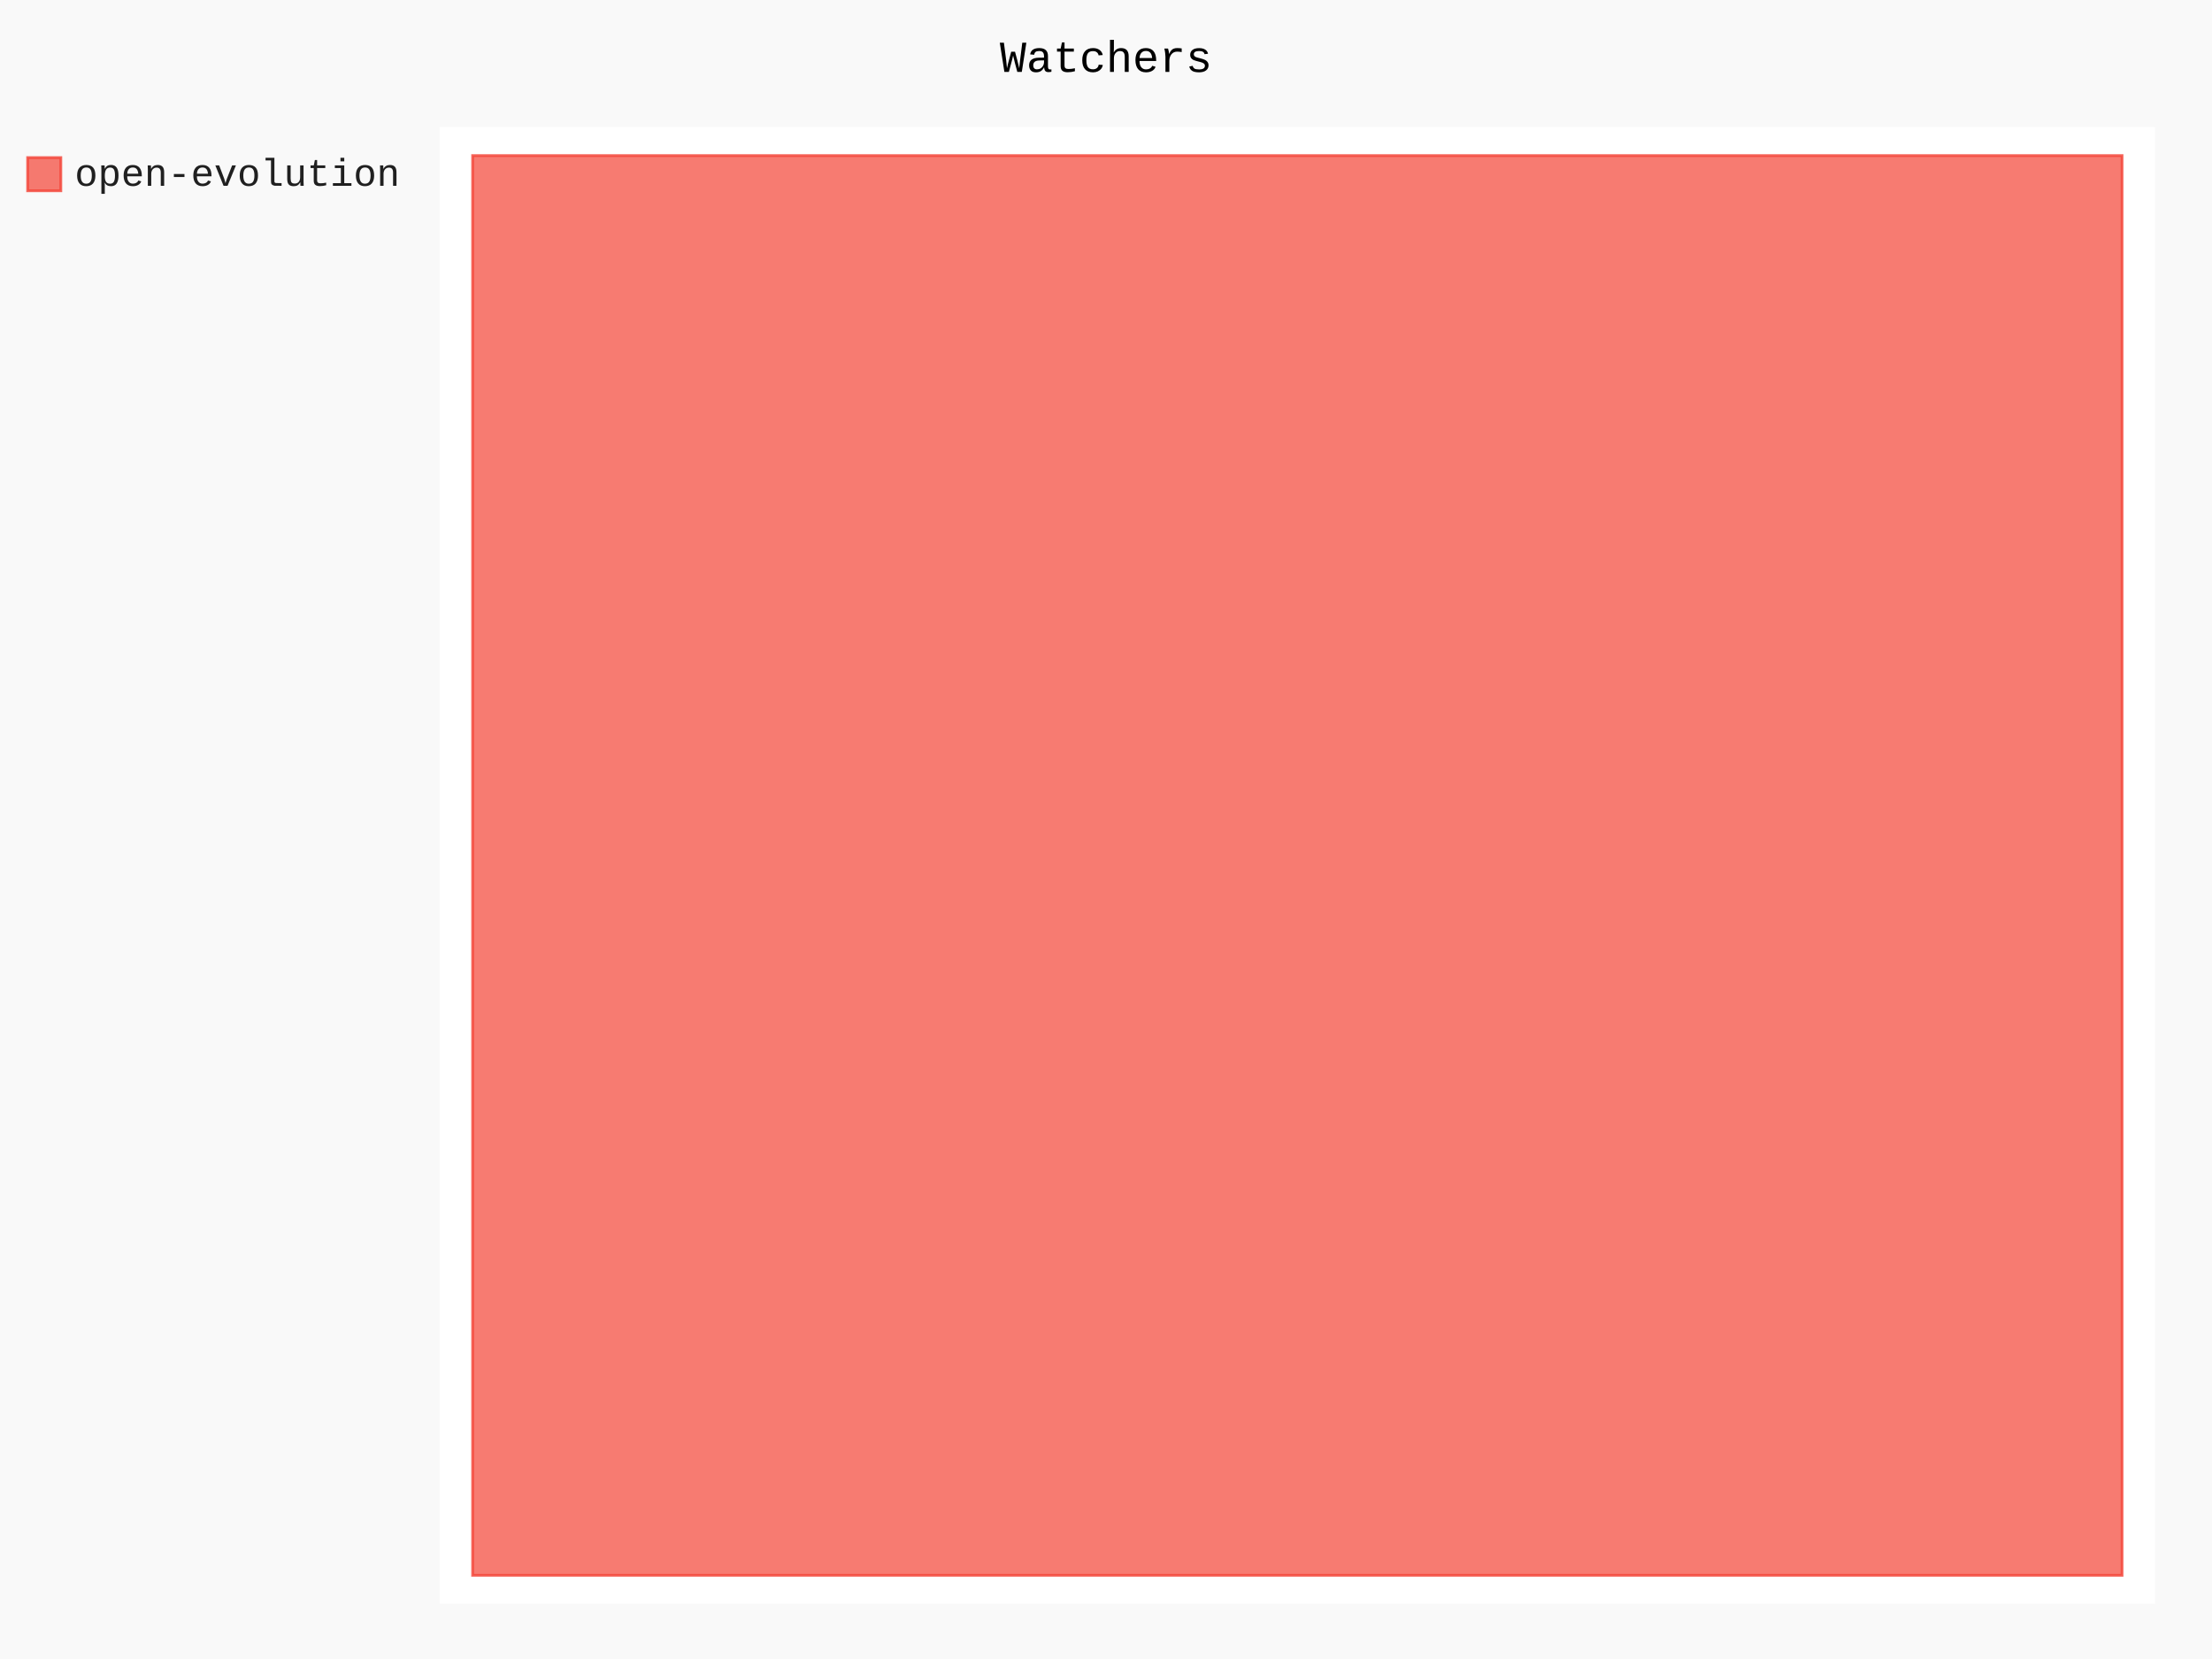
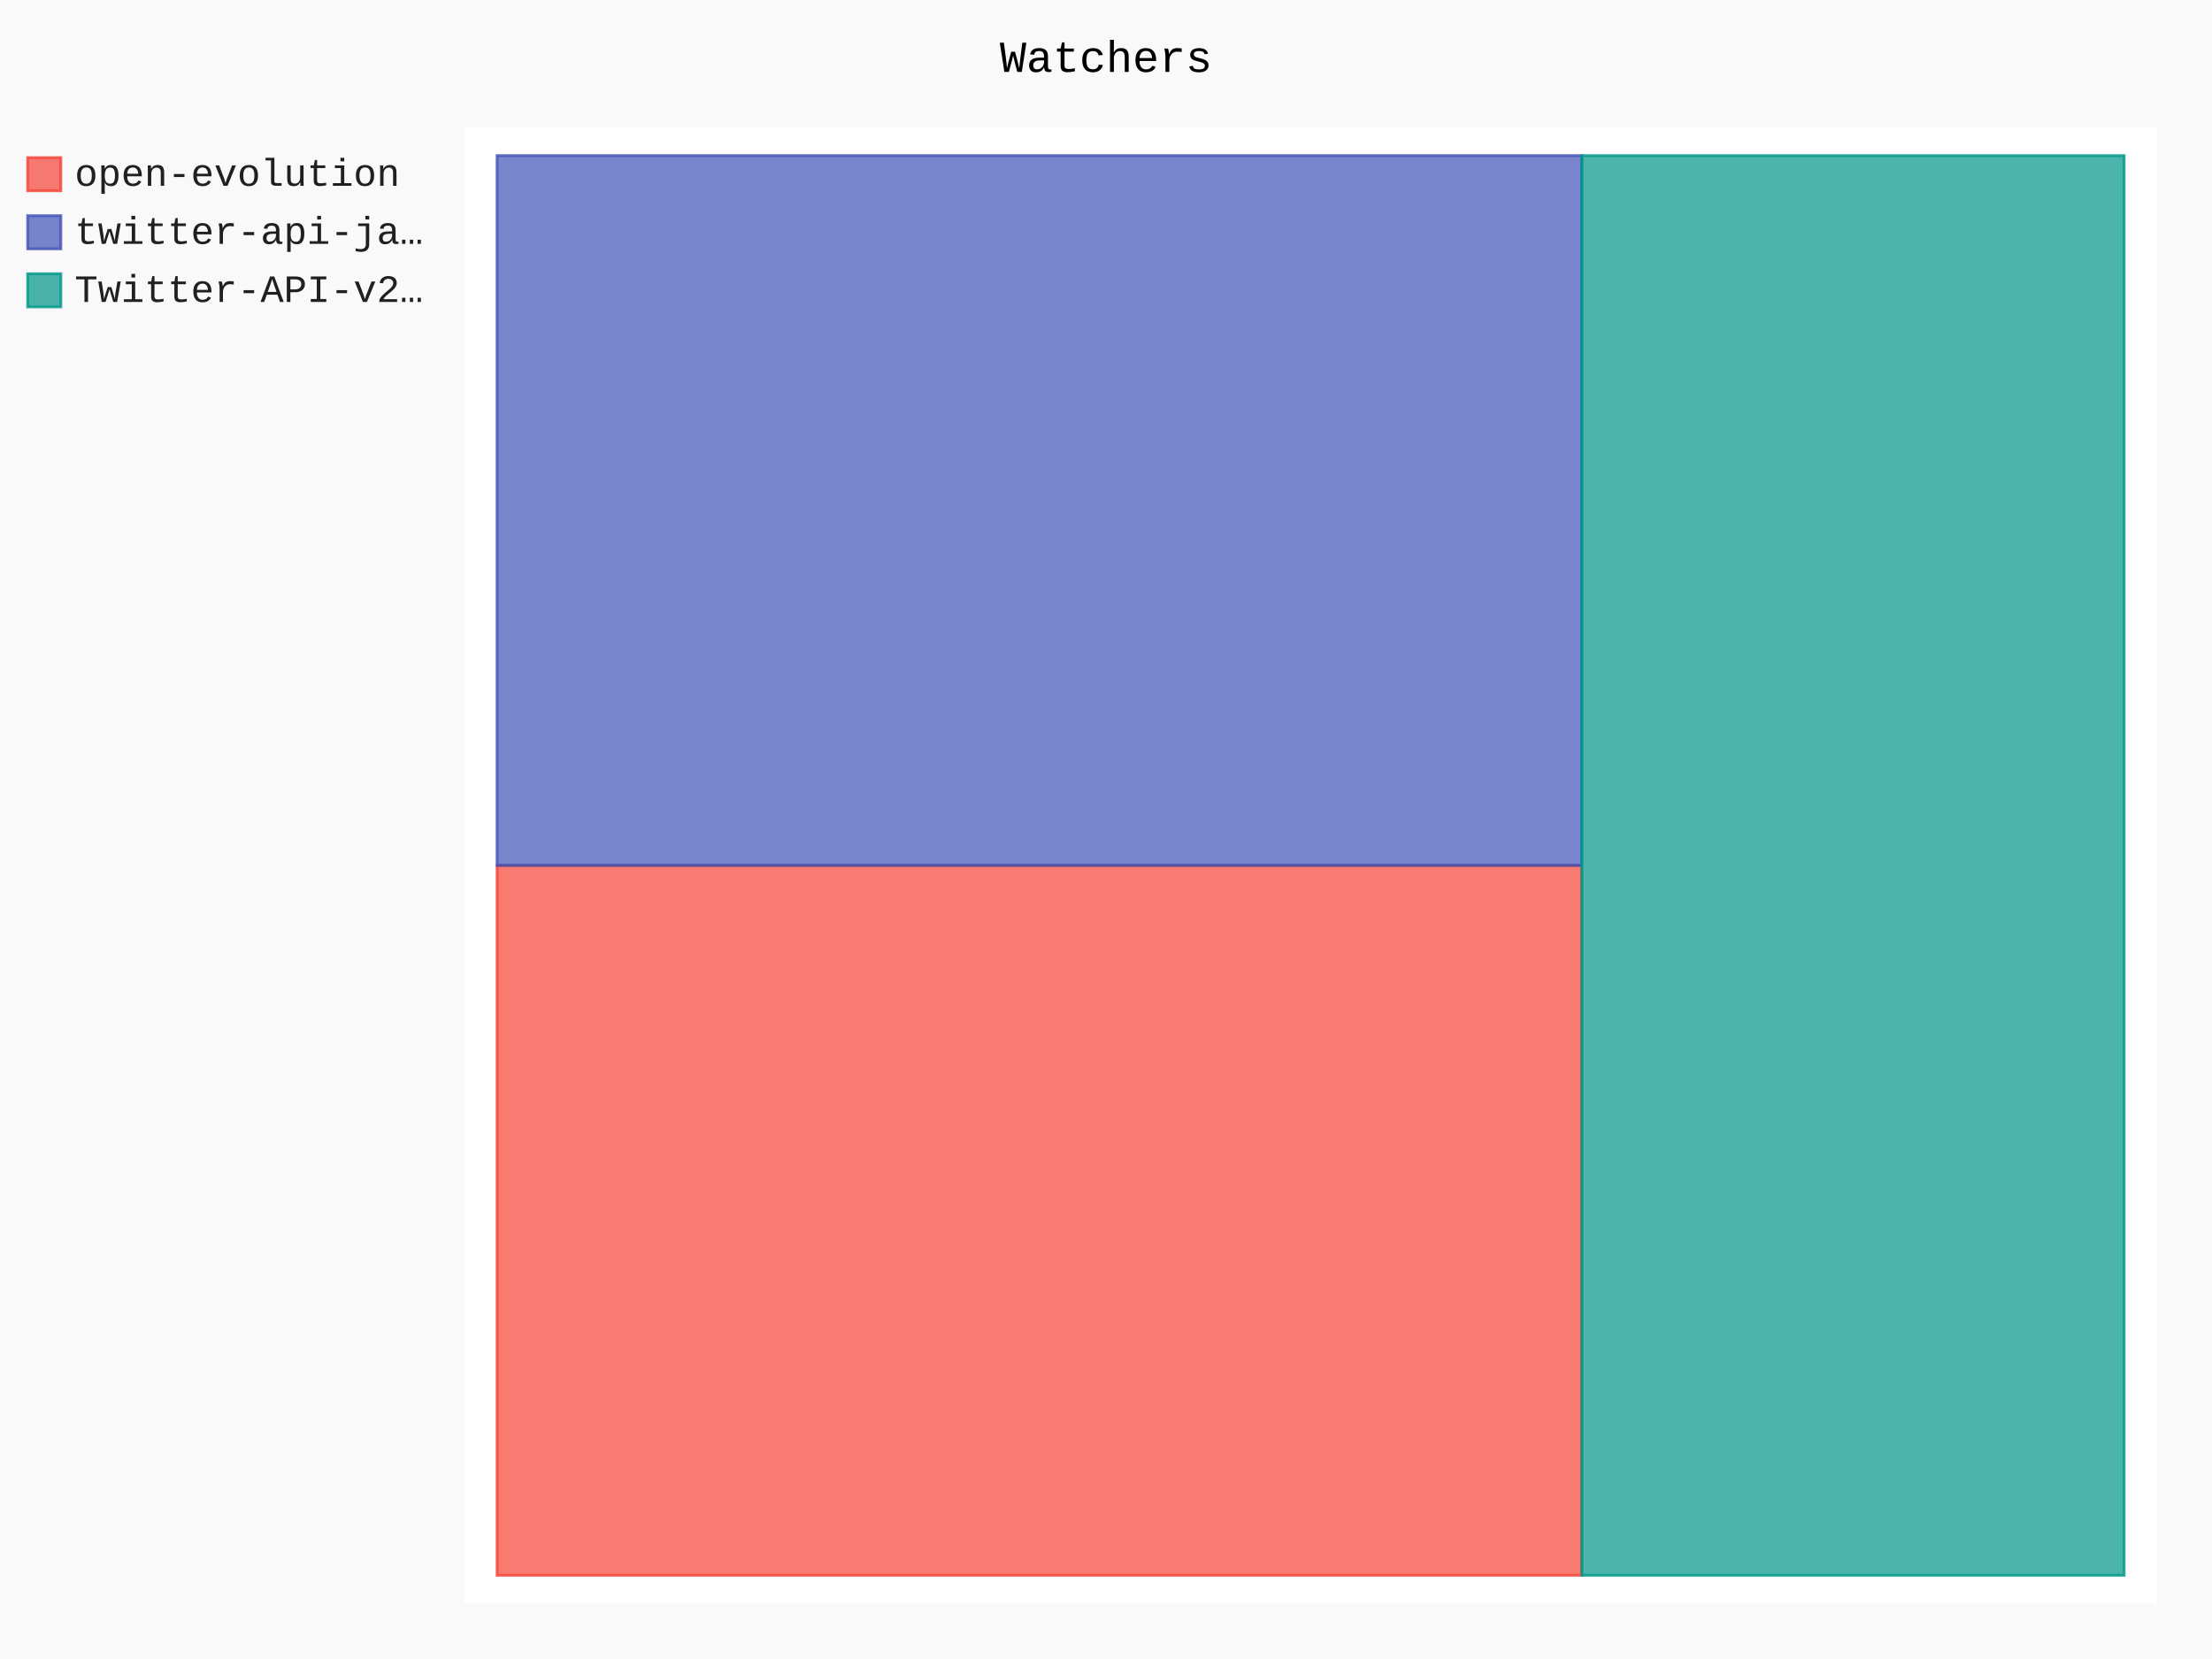
- <svg xmlns="http://www.w3.org/2000/svg" id="chart-17cc3dd9-bdeb-4e8b-8ceb-22f83d69dfd9" class="pygal-chart" viewBox="0 0 800 600">
+ <svg xmlns="http://www.w3.org/2000/svg" id="chart-ee0aef46-d551-4302-bd5e-d3d113147952" class="pygal-chart" viewBox="0 0 800 600">
  <defs>
-     <style type="text/css">#chart-17cc3dd9-bdeb-4e8b-8ceb-22f83d69dfd9{-webkit-user-select:none;-webkit-font-smoothing:antialiased;font-family:Consolas,"Liberation Mono",Menlo,Courier,monospace}#chart-17cc3dd9-bdeb-4e8b-8ceb-22f83d69dfd9 .title{font-family:Consolas,"Liberation Mono",Menlo,Courier,monospace;font-size:16px}#chart-17cc3dd9-bdeb-4e8b-8ceb-22f83d69dfd9 .legends .legend text{font-family:Consolas,"Liberation Mono",Menlo,Courier,monospace;font-size:14px}#chart-17cc3dd9-bdeb-4e8b-8ceb-22f83d69dfd9 .axis text{font-family:Consolas,"Liberation Mono",Menlo,Courier,monospace;font-size:10px}#chart-17cc3dd9-bdeb-4e8b-8ceb-22f83d69dfd9 .axis text.major{font-family:Consolas,"Liberation Mono",Menlo,Courier,monospace;font-size:10px}#chart-17cc3dd9-bdeb-4e8b-8ceb-22f83d69dfd9 .text-overlay text.value{font-family:Consolas,"Liberation Mono",Menlo,Courier,monospace;font-size:16px}#chart-17cc3dd9-bdeb-4e8b-8ceb-22f83d69dfd9 .text-overlay text.label{font-family:Consolas,"Liberation Mono",Menlo,Courier,monospace;font-size:10px}#chart-17cc3dd9-bdeb-4e8b-8ceb-22f83d69dfd9 .tooltip{font-family:Consolas,"Liberation Mono",Menlo,Courier,monospace;font-size:14px}#chart-17cc3dd9-bdeb-4e8b-8ceb-22f83d69dfd9 text.no_data{font-family:Consolas,"Liberation Mono",Menlo,Courier,monospace;font-size:64px}
- #chart-17cc3dd9-bdeb-4e8b-8ceb-22f83d69dfd9{background-color:rgba(249,249,249,1)}#chart-17cc3dd9-bdeb-4e8b-8ceb-22f83d69dfd9 path,#chart-17cc3dd9-bdeb-4e8b-8ceb-22f83d69dfd9 line,#chart-17cc3dd9-bdeb-4e8b-8ceb-22f83d69dfd9 rect,#chart-17cc3dd9-bdeb-4e8b-8ceb-22f83d69dfd9 circle{-webkit-transition:150ms;-moz-transition:150ms;transition:150ms}#chart-17cc3dd9-bdeb-4e8b-8ceb-22f83d69dfd9 .graph &gt; .background{fill:rgba(249,249,249,1)}#chart-17cc3dd9-bdeb-4e8b-8ceb-22f83d69dfd9 .plot &gt; .background{fill:rgba(255,255,255,1)}#chart-17cc3dd9-bdeb-4e8b-8ceb-22f83d69dfd9 .graph{fill:rgba(0,0,0,.87)}#chart-17cc3dd9-bdeb-4e8b-8ceb-22f83d69dfd9 text.no_data{fill:rgba(0,0,0,1)}#chart-17cc3dd9-bdeb-4e8b-8ceb-22f83d69dfd9 .title{fill:rgba(0,0,0,1)}#chart-17cc3dd9-bdeb-4e8b-8ceb-22f83d69dfd9 .legends .legend text{fill:rgba(0,0,0,.87)}#chart-17cc3dd9-bdeb-4e8b-8ceb-22f83d69dfd9 .legends .legend:hover text{fill:rgba(0,0,0,1)}#chart-17cc3dd9-bdeb-4e8b-8ceb-22f83d69dfd9 .axis .line{stroke:rgba(0,0,0,1)}#chart-17cc3dd9-bdeb-4e8b-8ceb-22f83d69dfd9 .axis .guide.line{stroke:rgba(0,0,0,.54)}#chart-17cc3dd9-bdeb-4e8b-8ceb-22f83d69dfd9 .axis .major.line{stroke:rgba(0,0,0,.87)}#chart-17cc3dd9-bdeb-4e8b-8ceb-22f83d69dfd9 .axis text.major{fill:rgba(0,0,0,1)}#chart-17cc3dd9-bdeb-4e8b-8ceb-22f83d69dfd9 .axis.y .guides:hover .guide.line,#chart-17cc3dd9-bdeb-4e8b-8ceb-22f83d69dfd9 .line-graph .axis.x .guides:hover .guide.line,#chart-17cc3dd9-bdeb-4e8b-8ceb-22f83d69dfd9 .stackedline-graph .axis.x .guides:hover .guide.line,#chart-17cc3dd9-bdeb-4e8b-8ceb-22f83d69dfd9 .xy-graph .axis.x .guides:hover .guide.line{stroke:rgba(0,0,0,1)}#chart-17cc3dd9-bdeb-4e8b-8ceb-22f83d69dfd9 .axis .guides:hover text{fill:rgba(0,0,0,1)}#chart-17cc3dd9-bdeb-4e8b-8ceb-22f83d69dfd9 .reactive{fill-opacity:.7;stroke-opacity:.8;stroke-width:1}#chart-17cc3dd9-bdeb-4e8b-8ceb-22f83d69dfd9 .ci{stroke:rgba(0,0,0,.87)}#chart-17cc3dd9-bdeb-4e8b-8ceb-22f83d69dfd9 .reactive.active,#chart-17cc3dd9-bdeb-4e8b-8ceb-22f83d69dfd9 .active .reactive{fill-opacity:.8;stroke-opacity:.9;stroke-width:4}#chart-17cc3dd9-bdeb-4e8b-8ceb-22f83d69dfd9 .ci .reactive.active{stroke-width:1.5}#chart-17cc3dd9-bdeb-4e8b-8ceb-22f83d69dfd9 .series text{fill:rgba(0,0,0,1)}#chart-17cc3dd9-bdeb-4e8b-8ceb-22f83d69dfd9 .tooltip rect{fill:rgba(255,255,255,1);stroke:rgba(0,0,0,1);-webkit-transition:opacity 150ms;-moz-transition:opacity 150ms;transition:opacity 150ms}#chart-17cc3dd9-bdeb-4e8b-8ceb-22f83d69dfd9 .tooltip .label{fill:rgba(0,0,0,.87)}#chart-17cc3dd9-bdeb-4e8b-8ceb-22f83d69dfd9 .tooltip .label{fill:rgba(0,0,0,.87)}#chart-17cc3dd9-bdeb-4e8b-8ceb-22f83d69dfd9 .tooltip .legend{font-size:.8em;fill:rgba(0,0,0,.54)}#chart-17cc3dd9-bdeb-4e8b-8ceb-22f83d69dfd9 .tooltip .x_label{font-size:.6em;fill:rgba(0,0,0,1)}#chart-17cc3dd9-bdeb-4e8b-8ceb-22f83d69dfd9 .tooltip .xlink{font-size:.5em;text-decoration:underline}#chart-17cc3dd9-bdeb-4e8b-8ceb-22f83d69dfd9 .tooltip .value{font-size:1.5em}#chart-17cc3dd9-bdeb-4e8b-8ceb-22f83d69dfd9 .bound{font-size:.5em}#chart-17cc3dd9-bdeb-4e8b-8ceb-22f83d69dfd9 .max-value{font-size:.75em;fill:rgba(0,0,0,.54)}#chart-17cc3dd9-bdeb-4e8b-8ceb-22f83d69dfd9 .map-element{fill:rgba(255,255,255,1);stroke:rgba(0,0,0,.54) !important}#chart-17cc3dd9-bdeb-4e8b-8ceb-22f83d69dfd9 .map-element .reactive{fill-opacity:inherit;stroke-opacity:inherit}#chart-17cc3dd9-bdeb-4e8b-8ceb-22f83d69dfd9 .color-0,#chart-17cc3dd9-bdeb-4e8b-8ceb-22f83d69dfd9 .color-0 a:visited{stroke:#F44336;fill:#F44336}#chart-17cc3dd9-bdeb-4e8b-8ceb-22f83d69dfd9 .text-overlay .color-0 text{fill:black}
- #chart-17cc3dd9-bdeb-4e8b-8ceb-22f83d69dfd9 text.no_data{text-anchor:middle}#chart-17cc3dd9-bdeb-4e8b-8ceb-22f83d69dfd9 .guide.line{fill:none}#chart-17cc3dd9-bdeb-4e8b-8ceb-22f83d69dfd9 .centered{text-anchor:middle}#chart-17cc3dd9-bdeb-4e8b-8ceb-22f83d69dfd9 .title{text-anchor:middle}#chart-17cc3dd9-bdeb-4e8b-8ceb-22f83d69dfd9 .legends .legend text{fill-opacity:1}#chart-17cc3dd9-bdeb-4e8b-8ceb-22f83d69dfd9 .axis.x text{text-anchor:middle}#chart-17cc3dd9-bdeb-4e8b-8ceb-22f83d69dfd9 .axis.x:not(.web) text[transform]{text-anchor:start}#chart-17cc3dd9-bdeb-4e8b-8ceb-22f83d69dfd9 .axis.x:not(.web) text[transform].backwards{text-anchor:end}#chart-17cc3dd9-bdeb-4e8b-8ceb-22f83d69dfd9 .axis.y text{text-anchor:end}#chart-17cc3dd9-bdeb-4e8b-8ceb-22f83d69dfd9 .axis.y text[transform].backwards{text-anchor:start}#chart-17cc3dd9-bdeb-4e8b-8ceb-22f83d69dfd9 .axis.y2 text{text-anchor:start}#chart-17cc3dd9-bdeb-4e8b-8ceb-22f83d69dfd9 .axis.y2 text[transform].backwards{text-anchor:end}#chart-17cc3dd9-bdeb-4e8b-8ceb-22f83d69dfd9 .axis .guide.line{stroke-dasharray:4,4;stroke:black}#chart-17cc3dd9-bdeb-4e8b-8ceb-22f83d69dfd9 .axis .major.guide.line{stroke-dasharray:6,6;stroke:black}#chart-17cc3dd9-bdeb-4e8b-8ceb-22f83d69dfd9 .horizontal .axis.y .guide.line,#chart-17cc3dd9-bdeb-4e8b-8ceb-22f83d69dfd9 .horizontal .axis.y2 .guide.line,#chart-17cc3dd9-bdeb-4e8b-8ceb-22f83d69dfd9 .vertical .axis.x .guide.line{opacity:0}#chart-17cc3dd9-bdeb-4e8b-8ceb-22f83d69dfd9 .horizontal .axis.always_show .guide.line,#chart-17cc3dd9-bdeb-4e8b-8ceb-22f83d69dfd9 .vertical .axis.always_show .guide.line{opacity:1 !important}#chart-17cc3dd9-bdeb-4e8b-8ceb-22f83d69dfd9 .axis.y .guides:hover .guide.line,#chart-17cc3dd9-bdeb-4e8b-8ceb-22f83d69dfd9 .axis.y2 .guides:hover .guide.line,#chart-17cc3dd9-bdeb-4e8b-8ceb-22f83d69dfd9 .axis.x .guides:hover .guide.line{opacity:1}#chart-17cc3dd9-bdeb-4e8b-8ceb-22f83d69dfd9 .axis .guides:hover text{opacity:1}#chart-17cc3dd9-bdeb-4e8b-8ceb-22f83d69dfd9 .nofill{fill:none}#chart-17cc3dd9-bdeb-4e8b-8ceb-22f83d69dfd9 .subtle-fill{fill-opacity:.2}#chart-17cc3dd9-bdeb-4e8b-8ceb-22f83d69dfd9 .dot{stroke-width:1px;fill-opacity:1;stroke-opacity:1}#chart-17cc3dd9-bdeb-4e8b-8ceb-22f83d69dfd9 .dot.active{stroke-width:5px}#chart-17cc3dd9-bdeb-4e8b-8ceb-22f83d69dfd9 .dot.negative{fill:transparent}#chart-17cc3dd9-bdeb-4e8b-8ceb-22f83d69dfd9 text,#chart-17cc3dd9-bdeb-4e8b-8ceb-22f83d69dfd9 tspan{stroke:none !important}#chart-17cc3dd9-bdeb-4e8b-8ceb-22f83d69dfd9 .series text.active{opacity:1}#chart-17cc3dd9-bdeb-4e8b-8ceb-22f83d69dfd9 .tooltip rect{fill-opacity:.95;stroke-width:.5}#chart-17cc3dd9-bdeb-4e8b-8ceb-22f83d69dfd9 .tooltip text{fill-opacity:1}#chart-17cc3dd9-bdeb-4e8b-8ceb-22f83d69dfd9 .showable{visibility:hidden}#chart-17cc3dd9-bdeb-4e8b-8ceb-22f83d69dfd9 .showable.shown{visibility:visible}#chart-17cc3dd9-bdeb-4e8b-8ceb-22f83d69dfd9 .gauge-background{fill:rgba(229,229,229,1);stroke:none}#chart-17cc3dd9-bdeb-4e8b-8ceb-22f83d69dfd9 .bg-lines{stroke:rgba(249,249,249,1);stroke-width:2px}</style>
+     <style type="text/css">#chart-ee0aef46-d551-4302-bd5e-d3d113147952{-webkit-user-select:none;-webkit-font-smoothing:antialiased;font-family:Consolas,"Liberation Mono",Menlo,Courier,monospace}#chart-ee0aef46-d551-4302-bd5e-d3d113147952 .title{font-family:Consolas,"Liberation Mono",Menlo,Courier,monospace;font-size:16px}#chart-ee0aef46-d551-4302-bd5e-d3d113147952 .legends .legend text{font-family:Consolas,"Liberation Mono",Menlo,Courier,monospace;font-size:14px}#chart-ee0aef46-d551-4302-bd5e-d3d113147952 .axis text{font-family:Consolas,"Liberation Mono",Menlo,Courier,monospace;font-size:10px}#chart-ee0aef46-d551-4302-bd5e-d3d113147952 .axis text.major{font-family:Consolas,"Liberation Mono",Menlo,Courier,monospace;font-size:10px}#chart-ee0aef46-d551-4302-bd5e-d3d113147952 .text-overlay text.value{font-family:Consolas,"Liberation Mono",Menlo,Courier,monospace;font-size:16px}#chart-ee0aef46-d551-4302-bd5e-d3d113147952 .text-overlay text.label{font-family:Consolas,"Liberation Mono",Menlo,Courier,monospace;font-size:10px}#chart-ee0aef46-d551-4302-bd5e-d3d113147952 .tooltip{font-family:Consolas,"Liberation Mono",Menlo,Courier,monospace;font-size:14px}#chart-ee0aef46-d551-4302-bd5e-d3d113147952 text.no_data{font-family:Consolas,"Liberation Mono",Menlo,Courier,monospace;font-size:64px}
+ #chart-ee0aef46-d551-4302-bd5e-d3d113147952{background-color:rgba(249,249,249,1)}#chart-ee0aef46-d551-4302-bd5e-d3d113147952 path,#chart-ee0aef46-d551-4302-bd5e-d3d113147952 line,#chart-ee0aef46-d551-4302-bd5e-d3d113147952 rect,#chart-ee0aef46-d551-4302-bd5e-d3d113147952 circle{-webkit-transition:150ms;-moz-transition:150ms;transition:150ms}#chart-ee0aef46-d551-4302-bd5e-d3d113147952 .graph &gt; .background{fill:rgba(249,249,249,1)}#chart-ee0aef46-d551-4302-bd5e-d3d113147952 .plot &gt; .background{fill:rgba(255,255,255,1)}#chart-ee0aef46-d551-4302-bd5e-d3d113147952 .graph{fill:rgba(0,0,0,.87)}#chart-ee0aef46-d551-4302-bd5e-d3d113147952 text.no_data{fill:rgba(0,0,0,1)}#chart-ee0aef46-d551-4302-bd5e-d3d113147952 .title{fill:rgba(0,0,0,1)}#chart-ee0aef46-d551-4302-bd5e-d3d113147952 .legends .legend text{fill:rgba(0,0,0,.87)}#chart-ee0aef46-d551-4302-bd5e-d3d113147952 .legends .legend:hover text{fill:rgba(0,0,0,1)}#chart-ee0aef46-d551-4302-bd5e-d3d113147952 .axis .line{stroke:rgba(0,0,0,1)}#chart-ee0aef46-d551-4302-bd5e-d3d113147952 .axis .guide.line{stroke:rgba(0,0,0,.54)}#chart-ee0aef46-d551-4302-bd5e-d3d113147952 .axis .major.line{stroke:rgba(0,0,0,.87)}#chart-ee0aef46-d551-4302-bd5e-d3d113147952 .axis text.major{fill:rgba(0,0,0,1)}#chart-ee0aef46-d551-4302-bd5e-d3d113147952 .axis.y .guides:hover .guide.line,#chart-ee0aef46-d551-4302-bd5e-d3d113147952 .line-graph .axis.x .guides:hover .guide.line,#chart-ee0aef46-d551-4302-bd5e-d3d113147952 .stackedline-graph .axis.x .guides:hover .guide.line,#chart-ee0aef46-d551-4302-bd5e-d3d113147952 .xy-graph .axis.x .guides:hover .guide.line{stroke:rgba(0,0,0,1)}#chart-ee0aef46-d551-4302-bd5e-d3d113147952 .axis .guides:hover text{fill:rgba(0,0,0,1)}#chart-ee0aef46-d551-4302-bd5e-d3d113147952 .reactive{fill-opacity:.7;stroke-opacity:.8;stroke-width:1}#chart-ee0aef46-d551-4302-bd5e-d3d113147952 .ci{stroke:rgba(0,0,0,.87)}#chart-ee0aef46-d551-4302-bd5e-d3d113147952 .reactive.active,#chart-ee0aef46-d551-4302-bd5e-d3d113147952 .active .reactive{fill-opacity:.8;stroke-opacity:.9;stroke-width:4}#chart-ee0aef46-d551-4302-bd5e-d3d113147952 .ci .reactive.active{stroke-width:1.5}#chart-ee0aef46-d551-4302-bd5e-d3d113147952 .series text{fill:rgba(0,0,0,1)}#chart-ee0aef46-d551-4302-bd5e-d3d113147952 .tooltip rect{fill:rgba(255,255,255,1);stroke:rgba(0,0,0,1);-webkit-transition:opacity 150ms;-moz-transition:opacity 150ms;transition:opacity 150ms}#chart-ee0aef46-d551-4302-bd5e-d3d113147952 .tooltip .label{fill:rgba(0,0,0,.87)}#chart-ee0aef46-d551-4302-bd5e-d3d113147952 .tooltip .label{fill:rgba(0,0,0,.87)}#chart-ee0aef46-d551-4302-bd5e-d3d113147952 .tooltip .legend{font-size:.8em;fill:rgba(0,0,0,.54)}#chart-ee0aef46-d551-4302-bd5e-d3d113147952 .tooltip .x_label{font-size:.6em;fill:rgba(0,0,0,1)}#chart-ee0aef46-d551-4302-bd5e-d3d113147952 .tooltip .xlink{font-size:.5em;text-decoration:underline}#chart-ee0aef46-d551-4302-bd5e-d3d113147952 .tooltip .value{font-size:1.5em}#chart-ee0aef46-d551-4302-bd5e-d3d113147952 .bound{font-size:.5em}#chart-ee0aef46-d551-4302-bd5e-d3d113147952 .max-value{font-size:.75em;fill:rgba(0,0,0,.54)}#chart-ee0aef46-d551-4302-bd5e-d3d113147952 .map-element{fill:rgba(255,255,255,1);stroke:rgba(0,0,0,.54) !important}#chart-ee0aef46-d551-4302-bd5e-d3d113147952 .map-element .reactive{fill-opacity:inherit;stroke-opacity:inherit}#chart-ee0aef46-d551-4302-bd5e-d3d113147952 .color-0,#chart-ee0aef46-d551-4302-bd5e-d3d113147952 .color-0 a:visited{stroke:#F44336;fill:#F44336}#chart-ee0aef46-d551-4302-bd5e-d3d113147952 .color-1,#chart-ee0aef46-d551-4302-bd5e-d3d113147952 .color-1 a:visited{stroke:#3F51B5;fill:#3F51B5}#chart-ee0aef46-d551-4302-bd5e-d3d113147952 .color-2,#chart-ee0aef46-d551-4302-bd5e-d3d113147952 .color-2 a:visited{stroke:#009688;fill:#009688}#chart-ee0aef46-d551-4302-bd5e-d3d113147952 .text-overlay .color-0 text{fill:black}#chart-ee0aef46-d551-4302-bd5e-d3d113147952 .text-overlay .color-1 text{fill:black}#chart-ee0aef46-d551-4302-bd5e-d3d113147952 .text-overlay .color-2 text{fill:black}
+ #chart-ee0aef46-d551-4302-bd5e-d3d113147952 text.no_data{text-anchor:middle}#chart-ee0aef46-d551-4302-bd5e-d3d113147952 .guide.line{fill:none}#chart-ee0aef46-d551-4302-bd5e-d3d113147952 .centered{text-anchor:middle}#chart-ee0aef46-d551-4302-bd5e-d3d113147952 .title{text-anchor:middle}#chart-ee0aef46-d551-4302-bd5e-d3d113147952 .legends .legend text{fill-opacity:1}#chart-ee0aef46-d551-4302-bd5e-d3d113147952 .axis.x text{text-anchor:middle}#chart-ee0aef46-d551-4302-bd5e-d3d113147952 .axis.x:not(.web) text[transform]{text-anchor:start}#chart-ee0aef46-d551-4302-bd5e-d3d113147952 .axis.x:not(.web) text[transform].backwards{text-anchor:end}#chart-ee0aef46-d551-4302-bd5e-d3d113147952 .axis.y text{text-anchor:end}#chart-ee0aef46-d551-4302-bd5e-d3d113147952 .axis.y text[transform].backwards{text-anchor:start}#chart-ee0aef46-d551-4302-bd5e-d3d113147952 .axis.y2 text{text-anchor:start}#chart-ee0aef46-d551-4302-bd5e-d3d113147952 .axis.y2 text[transform].backwards{text-anchor:end}#chart-ee0aef46-d551-4302-bd5e-d3d113147952 .axis .guide.line{stroke-dasharray:4,4;stroke:black}#chart-ee0aef46-d551-4302-bd5e-d3d113147952 .axis .major.guide.line{stroke-dasharray:6,6;stroke:black}#chart-ee0aef46-d551-4302-bd5e-d3d113147952 .horizontal .axis.y .guide.line,#chart-ee0aef46-d551-4302-bd5e-d3d113147952 .horizontal .axis.y2 .guide.line,#chart-ee0aef46-d551-4302-bd5e-d3d113147952 .vertical .axis.x .guide.line{opacity:0}#chart-ee0aef46-d551-4302-bd5e-d3d113147952 .horizontal .axis.always_show .guide.line,#chart-ee0aef46-d551-4302-bd5e-d3d113147952 .vertical .axis.always_show .guide.line{opacity:1 !important}#chart-ee0aef46-d551-4302-bd5e-d3d113147952 .axis.y .guides:hover .guide.line,#chart-ee0aef46-d551-4302-bd5e-d3d113147952 .axis.y2 .guides:hover .guide.line,#chart-ee0aef46-d551-4302-bd5e-d3d113147952 .axis.x .guides:hover .guide.line{opacity:1}#chart-ee0aef46-d551-4302-bd5e-d3d113147952 .axis .guides:hover text{opacity:1}#chart-ee0aef46-d551-4302-bd5e-d3d113147952 .nofill{fill:none}#chart-ee0aef46-d551-4302-bd5e-d3d113147952 .subtle-fill{fill-opacity:.2}#chart-ee0aef46-d551-4302-bd5e-d3d113147952 .dot{stroke-width:1px;fill-opacity:1;stroke-opacity:1}#chart-ee0aef46-d551-4302-bd5e-d3d113147952 .dot.active{stroke-width:5px}#chart-ee0aef46-d551-4302-bd5e-d3d113147952 .dot.negative{fill:transparent}#chart-ee0aef46-d551-4302-bd5e-d3d113147952 text,#chart-ee0aef46-d551-4302-bd5e-d3d113147952 tspan{stroke:none !important}#chart-ee0aef46-d551-4302-bd5e-d3d113147952 .series text.active{opacity:1}#chart-ee0aef46-d551-4302-bd5e-d3d113147952 .tooltip rect{fill-opacity:.95;stroke-width:.5}#chart-ee0aef46-d551-4302-bd5e-d3d113147952 .tooltip text{fill-opacity:1}#chart-ee0aef46-d551-4302-bd5e-d3d113147952 .showable{visibility:hidden}#chart-ee0aef46-d551-4302-bd5e-d3d113147952 .showable.shown{visibility:visible}#chart-ee0aef46-d551-4302-bd5e-d3d113147952 .gauge-background{fill:rgba(229,229,229,1);stroke:none}#chart-ee0aef46-d551-4302-bd5e-d3d113147952 .bg-lines{stroke:rgba(249,249,249,1);stroke-width:2px}</style>
  </defs>
  <g class="graph treemap-graph vertical">
    <rect x="0" y="0" width="800" height="600" class="background" />
-     <g transform="translate(159, 46)" class="plot">
-       <rect x="0" y="0" width="620.4" height="534" class="background" />
+     <g transform="translate(168, 46)" class="plot">
+       <rect x="0" y="0" width="612.0" height="534" class="background" />
      <g class="series serie-0 color-0">
        <g class="rects">
          <g class="rect">
-             <rect x="11.931" y="10.269" width="596.538" height="513.462" class="rect reactive tooltip-trigger" />
+             <rect x="11.769" y="267" width="392.308" height="256.731" class="rect reactive tooltip-trigger" />
+           </g>
+         </g>
+       </g>
+       <g class="series serie-1 color-1">
+         <g class="rects">
+           <g class="rect">
+             <rect x="11.769" y="10.269" width="392.308" height="256.731" class="rect reactive tooltip-trigger" />
+           </g>
+         </g>
+       </g>
+       <g class="series serie-2 color-2">
+         <g class="rects">
+           <g class="rect">
+             <rect x="404.077" y="10.269" width="196.154" height="513.462" class="rect reactive tooltip-trigger" />
          </g>
        </g>
      </g>
    </g>
    <g class="titles">
      <text x="400.0" y="26" class="title plot_title">Watchers</text>
    </g>
-     <g transform="translate(159, 46)" class="plot overlay">
+     <g transform="translate(168, 46)" class="plot overlay">
      <g class="series serie-0 color-0" />
+       <g class="series serie-1 color-1" />
+       <g class="series serie-2 color-2" />
    </g>
-     <g transform="translate(159, 46)" class="plot text-overlay">
+     <g transform="translate(168, 46)" class="plot text-overlay">
      <g class="series serie-0 color-0" />
+       <g class="series serie-1 color-1" />
+       <g class="series serie-2 color-2" />
    </g>
-     <g transform="translate(159, 46)" class="plot tooltip-overlay">
+     <g transform="translate(168, 46)" class="plot tooltip-overlay">
      <g transform="translate(0 0)" style="opacity: 0" class="tooltip">
        <rect rx="0" ry="0" width="0" height="0" class="tooltip-box" />
        <g class="text" />
      </g>
    </g>
    <g transform="translate(10, 56)" class="legends">
      <g id="activate-serie-0" class="legend reactive activate-serie">
        <rect x="0.0" y="1.0" width="12" height="12" class="color-0 reactive" />
        <text x="17.0" y="11.2">open-evolution</text>
      </g>
+       <g id="activate-serie-1" class="legend reactive activate-serie">
+         <rect x="0.0" y="22.0" width="12" height="12" class="color-1 reactive" />
+         <text x="17.0" y="32.2">twitter-api-ja…</text>
+       </g>
+       <g id="activate-serie-2" class="legend reactive activate-serie">
+         <rect x="0.0" y="43.0" width="12" height="12" class="color-2 reactive" />
+         <text x="17.0" y="53.2">Twitter-API-v2…</text>
+       </g>
    </g>
    <g transform="translate(790, 56)" class="legends" />
  </g>
</svg>
